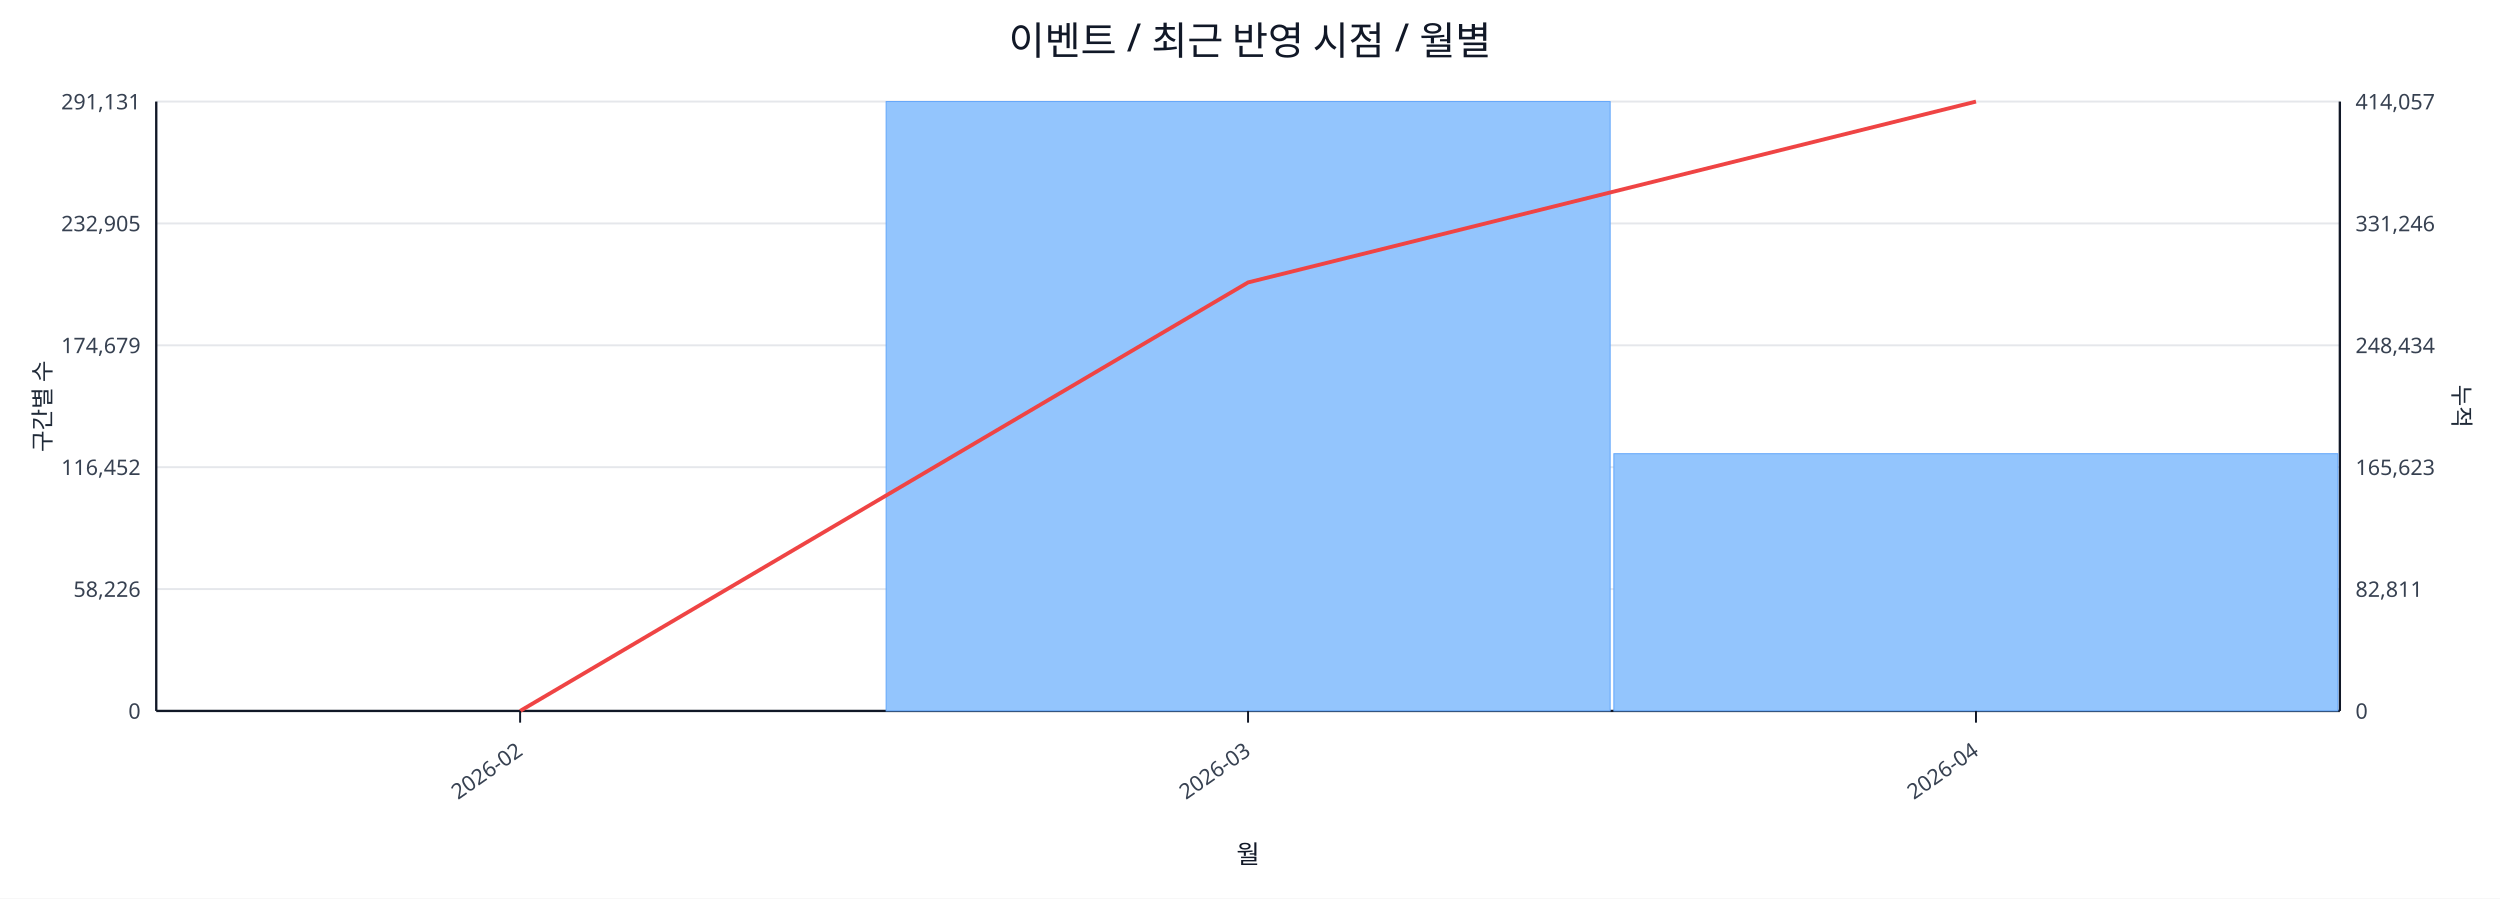
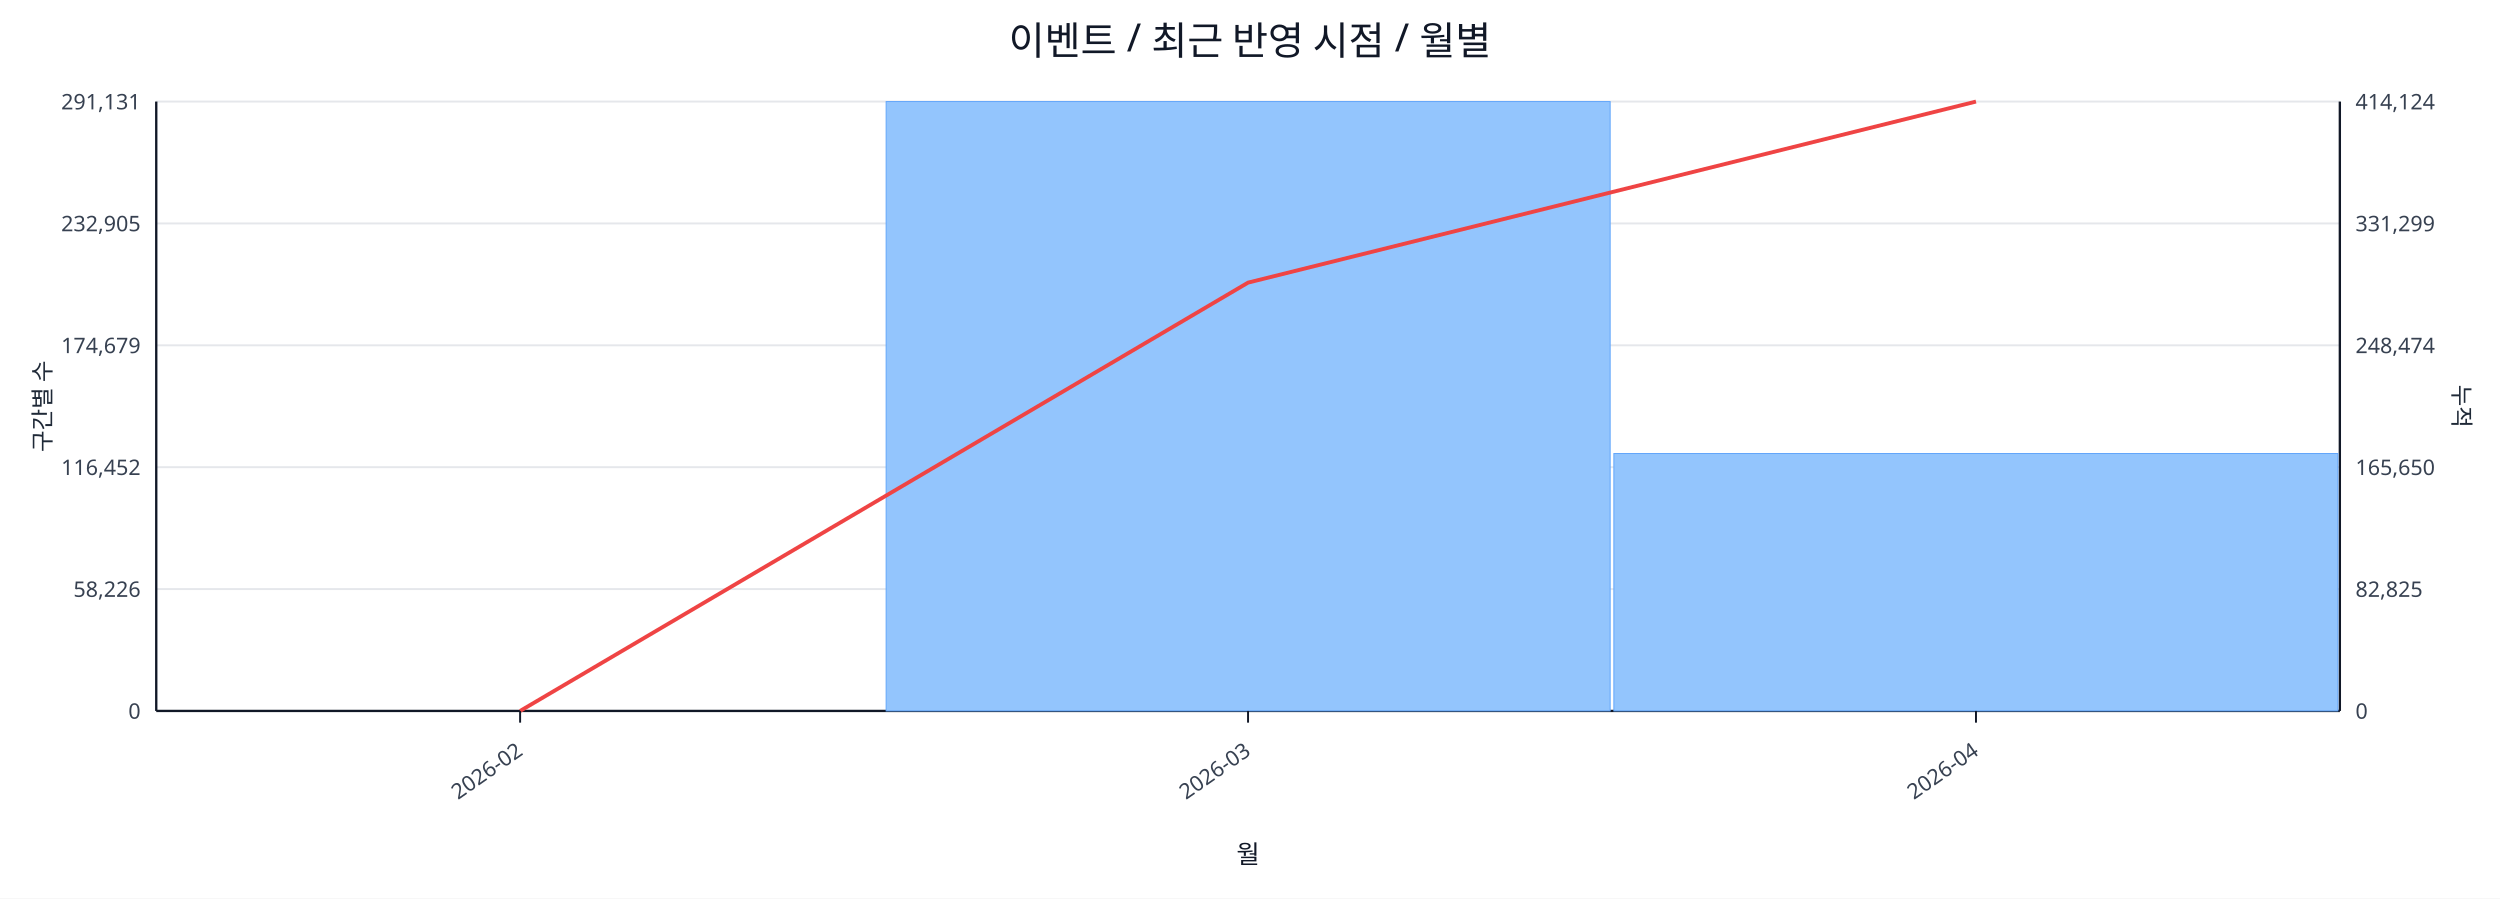
<svg xmlns="http://www.w3.org/2000/svg" width="1280" height="460" viewBox="0 0 1280 460">
  <rect x="0" y="0" width="100%" height="100%" fill="#ffffff" />
  <text x="640.0" y="28" font-size="20" text-anchor="middle" font-family="sans-serif" fill="#111827">이벤트 / 최근 반영 시점 / 월별</text>
  <line x1="80.0" y1="52.0" x2="1198.0" y2="52.0" stroke="#e5e7eb" stroke-width="1" />
  <text x="72.0" y="56.0" font-size="11" text-anchor="end" font-family="sans-serif" fill="#374151">291,131</text>
-   <text x="1206.0" y="56.0" font-size="11" text-anchor="start" font-family="sans-serif" fill="#374151">414,057</text>
+   <text x="1206.0" y="56.0" font-size="11" text-anchor="start" font-family="sans-serif" fill="#374151">414,124</text>
  <line x1="80.0" y1="114.4" x2="1198.0" y2="114.4" stroke="#e5e7eb" stroke-width="1" />
  <text x="72.0" y="118.4" font-size="11" text-anchor="end" font-family="sans-serif" fill="#374151">232,905</text>
-   <text x="1206.0" y="118.4" font-size="11" text-anchor="start" font-family="sans-serif" fill="#374151">331,246</text>
+   <text x="1206.0" y="118.4" font-size="11" text-anchor="start" font-family="sans-serif" fill="#374151">331,299</text>
  <line x1="80.0" y1="176.8" x2="1198.0" y2="176.8" stroke="#e5e7eb" stroke-width="1" />
  <text x="72.0" y="180.8" font-size="11" text-anchor="end" font-family="sans-serif" fill="#374151">174,679</text>
-   <text x="1206.0" y="180.8" font-size="11" text-anchor="start" font-family="sans-serif" fill="#374151">248,434</text>
+   <text x="1206.0" y="180.8" font-size="11" text-anchor="start" font-family="sans-serif" fill="#374151">248,474</text>
  <line x1="80.0" y1="239.2" x2="1198.0" y2="239.2" stroke="#e5e7eb" stroke-width="1" />
  <text x="72.0" y="243.2" font-size="11" text-anchor="end" font-family="sans-serif" fill="#374151">116,452</text>
-   <text x="1206.0" y="243.2" font-size="11" text-anchor="start" font-family="sans-serif" fill="#374151">165,623</text>
+   <text x="1206.0" y="243.2" font-size="11" text-anchor="start" font-family="sans-serif" fill="#374151">165,650</text>
  <line x1="80.0" y1="301.6" x2="1198.0" y2="301.6" stroke="#e5e7eb" stroke-width="1" />
  <text x="72.0" y="305.6" font-size="11" text-anchor="end" font-family="sans-serif" fill="#374151">58,226</text>
-   <text x="1206.0" y="305.6" font-size="11" text-anchor="start" font-family="sans-serif" fill="#374151">82,811</text>
+   <text x="1206.0" y="305.6" font-size="11" text-anchor="start" font-family="sans-serif" fill="#374151">82,825</text>
  <line x1="80.0" y1="364.0" x2="1198.0" y2="364.0" stroke="#e5e7eb" stroke-width="1" />
  <text x="72.0" y="368.0" font-size="11" text-anchor="end" font-family="sans-serif" fill="#374151">0</text>
  <text x="1206.0" y="368.0" font-size="11" text-anchor="start" font-family="sans-serif" fill="#374151">0</text>
  <line x1="80.0" y1="364.0" x2="1198.0" y2="364.0" stroke="#111827" stroke-width="1.2" />
  <line x1="80.0" y1="52.0" x2="80.0" y2="364.0" stroke="#111827" stroke-width="1.2" />
  <line x1="1198.0" y1="52.0" x2="1198.0" y2="364.0" stroke="#111827" stroke-width="1.2" />
  <rect x="81.0" y="364.0" width="370.7" height="0.0" fill="#93c5fd" stroke="#60a5fa" stroke-width="0.5" />
  <rect x="453.7" y="52.0" width="370.7" height="312.0" fill="#93c5fd" stroke="#60a5fa" stroke-width="0.5" />
-   <rect x="826.3" y="232.3" width="370.7" height="131.7" fill="#93c5fd" stroke="#60a5fa" stroke-width="0.5" />
-   <polyline fill="none" stroke="#ef4444" stroke-width="2" points="266.3,364.0 639.0,144.6 1011.7,52.0" />
+   <rect x="826.3" y="232.2" width="370.7" height="131.8" fill="#93c5fd" stroke="#60a5fa" stroke-width="0.5" />
+   <polyline fill="none" stroke="#ef4444" stroke-width="2" points="266.3,364.0 639.0,144.7 1011.7,52.0" />
  <line x1="266.3" y1="364.0" x2="266.3" y2="370.0" stroke="#111827" stroke-width="1" />
  <text x="268.3" y="386.0" font-size="11" text-anchor="end" transform="rotate(-35 268.3 386.0)" font-family="sans-serif" fill="#374151">2026-02</text>
  <line x1="639.0" y1="364.0" x2="639.0" y2="370.0" stroke="#111827" stroke-width="1" />
  <text x="641.0" y="386.0" font-size="11" text-anchor="end" transform="rotate(-35 641.0 386.0)" font-family="sans-serif" fill="#374151">2026-03</text>
  <line x1="1011.7" y1="364.0" x2="1011.7" y2="370.0" stroke="#111827" stroke-width="1" />
  <text x="1013.7" y="386.0" font-size="11" text-anchor="end" transform="rotate(-35 1013.7 386.0)" font-family="sans-serif" fill="#374151">2026-04</text>
  <text x="26" y="208.0" font-size="12" transform="rotate(-90 26 208.0)" text-anchor="middle" font-family="sans-serif" fill="#1f2937">구간별 수</text>
  <text x="1256.0" y="208.0" font-size="12" transform="rotate(90 1256.0 208.0)" text-anchor="middle" font-family="sans-serif" fill="#1f2937">누적</text>
  <text x="639.0" y="442.0" font-size="13" text-anchor="middle" font-family="sans-serif" fill="#111827">월</text>
</svg>
